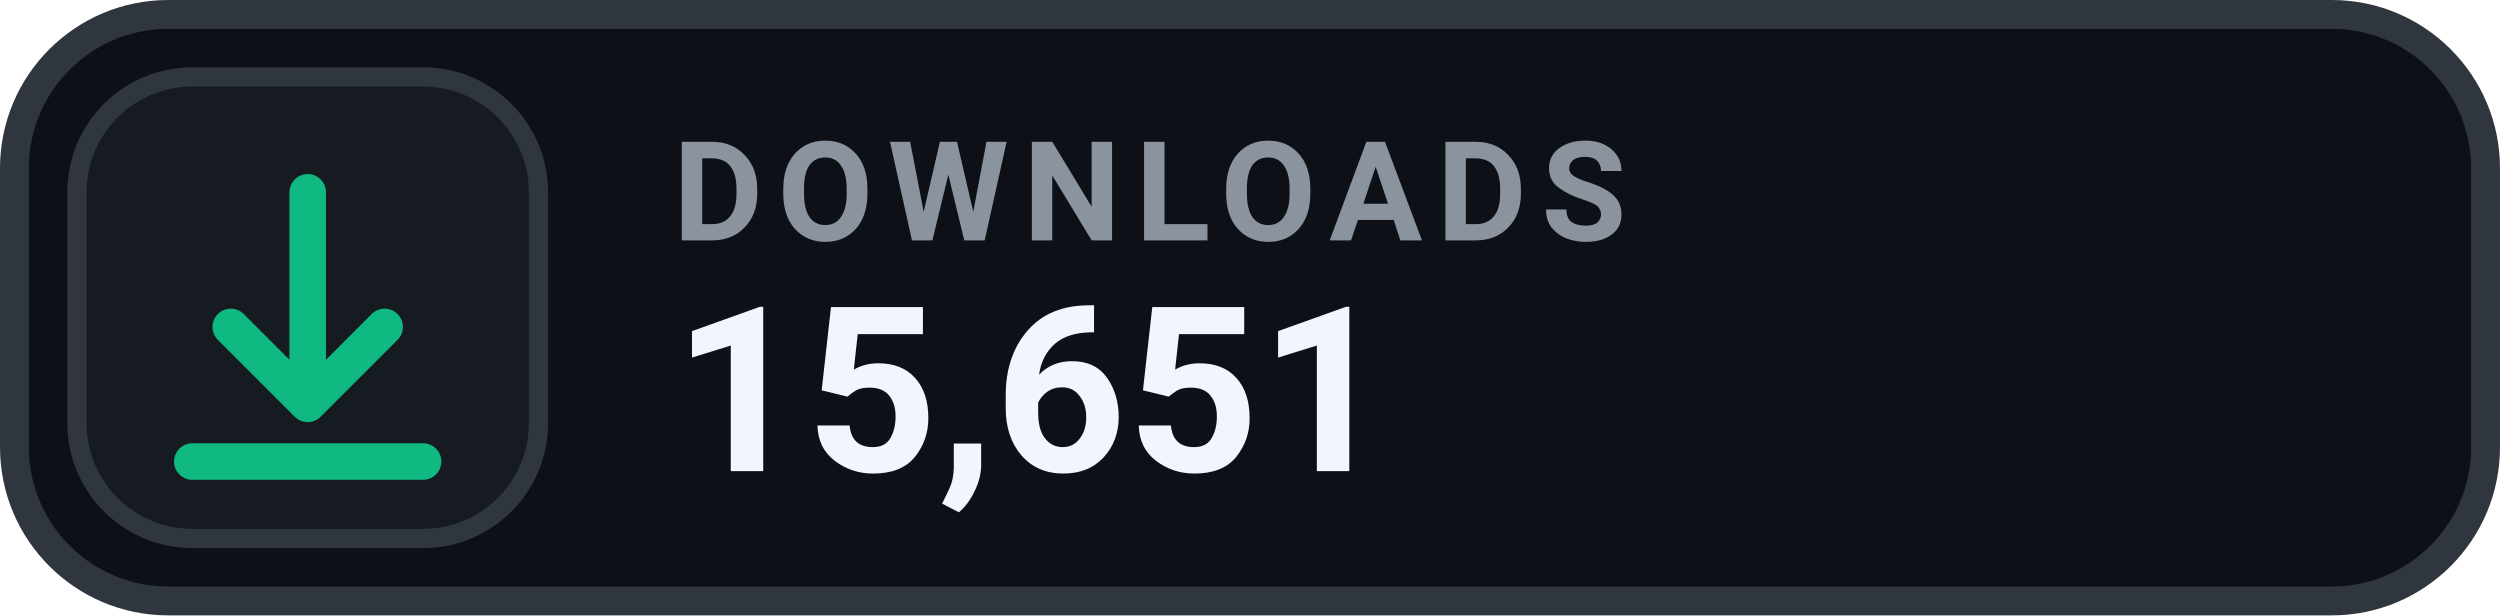
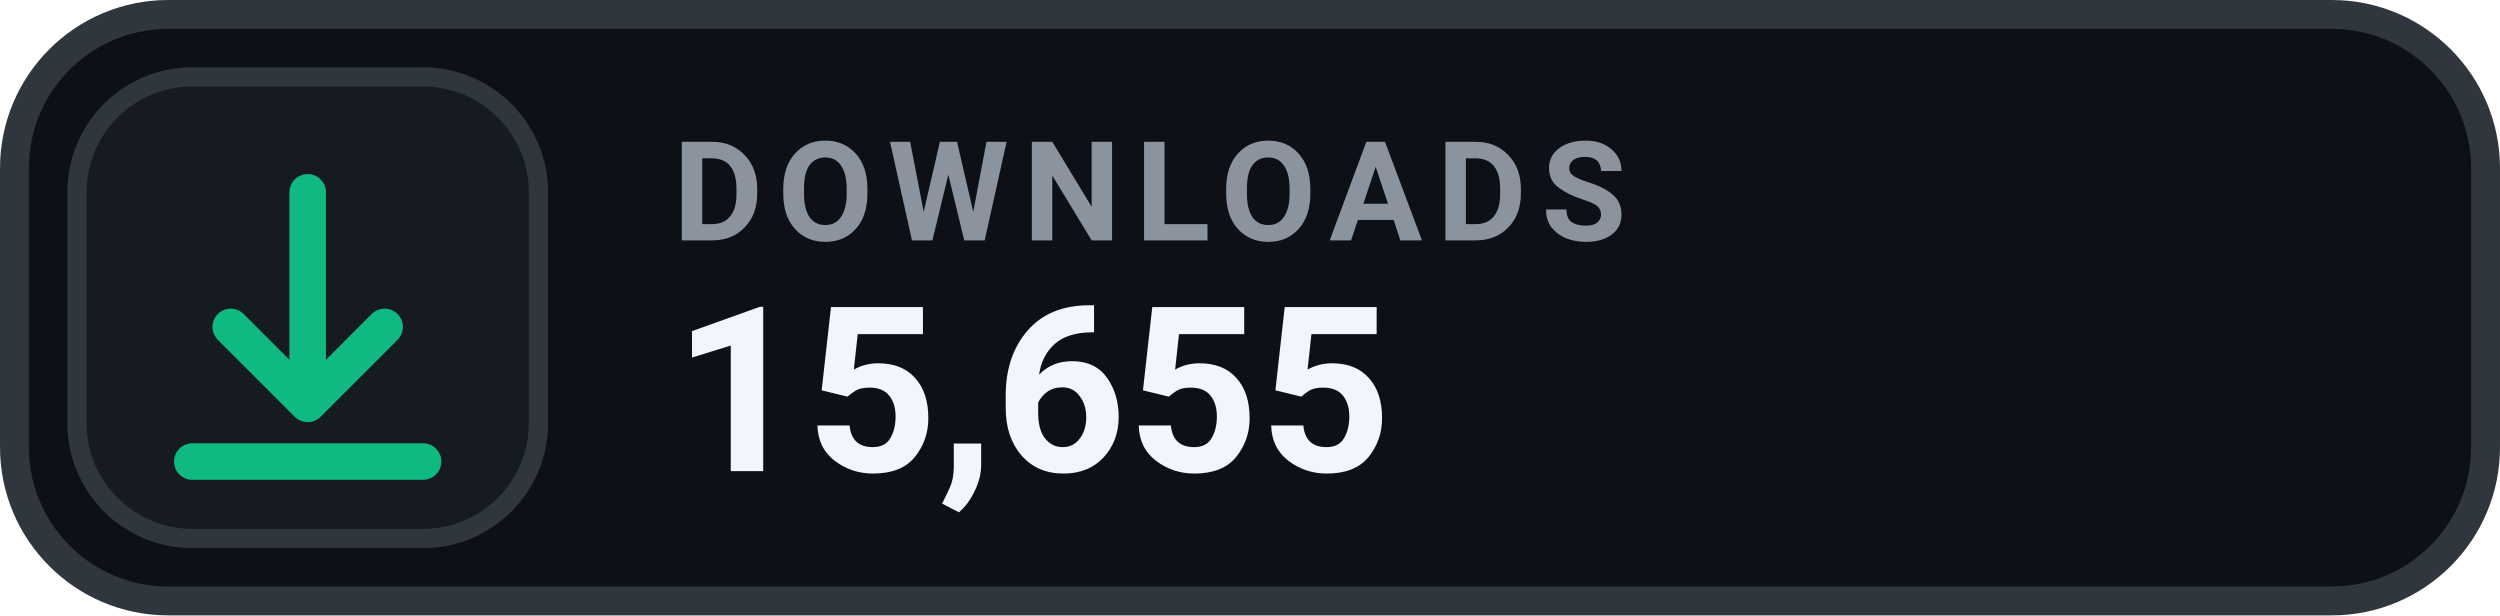
- <svg xmlns="http://www.w3.org/2000/svg" width="130" height="32" viewBox="0 0 130 32" role="img" aria-label="DOWNLOADS 15,651">
+ <svg xmlns="http://www.w3.org/2000/svg" width="130" height="32" viewBox="0 0 130 32" role="img" aria-label="DOWNLOADS 15,655">
  <rect x=".75" y=".75" width="128.5" height="30.5" rx="8" fill="#0D1117" stroke="#30363D" stroke-width="1.5" />
  <rect x="4" y="4" width="24" height="24" rx="6" fill="#161B22" stroke="#30363D" stroke-width="1" />
  <g transform="translate(16 16)" style="color:#10B981;">
    <path d="M0 -6 v11 m0 0 l4 -4 m-4 4 l-4 -4 M-6 8 h12" fill="none" stroke="currentColor" stroke-width="1.9" stroke-linecap="round" stroke-linejoin="round" />
  </g>
  <text x="35" y="12.5" fill="#8B949E" font-family="-apple-system,BlinkMacSystemFont,'Segoe UI',Roboto,Helvetica,Arial,sans-serif" font-size="7.2" font-weight="700" letter-spacing=".75">DOWNLOADS</text>
-   <text x="35" y="24.5" fill="#F0F6FC" font-family="-apple-system,BlinkMacSystemFont,'Segoe UI',Roboto,Helvetica,Arial,sans-serif" font-size="12" font-weight="700">15,651</text>
+   <text x="35" y="24.5" fill="#F0F6FC" font-family="-apple-system,BlinkMacSystemFont,'Segoe UI',Roboto,Helvetica,Arial,sans-serif" font-size="12" font-weight="700">15,655</text>
</svg>
